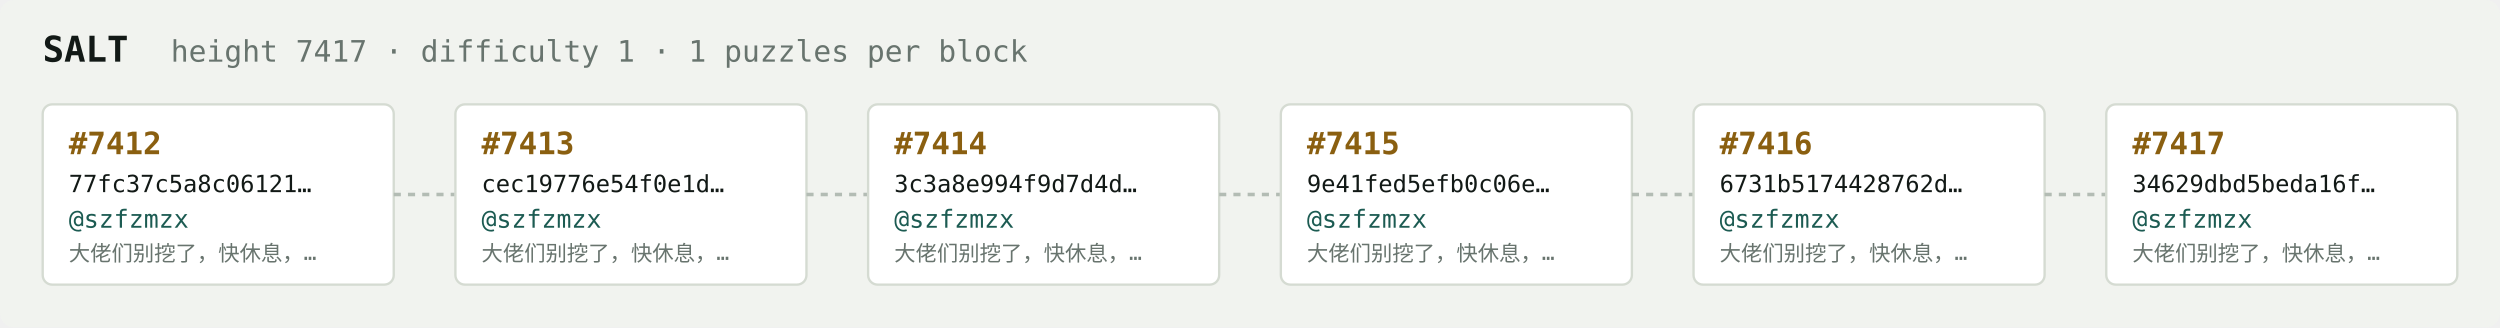
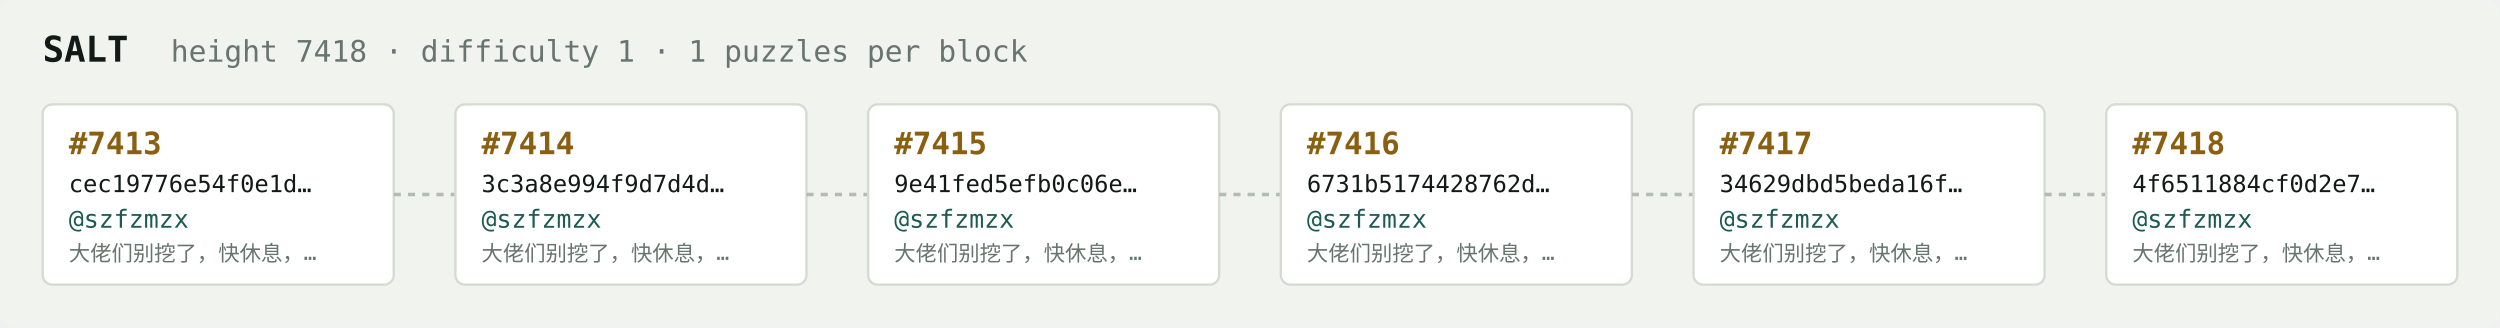
<svg xmlns="http://www.w3.org/2000/svg" width="1054" height="138" viewBox="0 0 1054 138" font-family="ui-monospace,SFMono-Regular,Menlo,monospace">
  <rect fill="#f1f3ef" width="1054" height="138" rx="6" />
  <text x="18" y="26" fill="#121916" font-size="15" font-weight="700">SALT</text>
-   <text x="72" y="26" fill="#68746e" font-size="12.5">height 7417 · difficulty 1 · 1 puzzles per block</text>
+   <text x="72" y="26" fill="#68746e" font-size="12.5">height 7418 · difficulty 1 · 1 puzzles per block</text>
  <rect x="18" y="44" width="148" height="76" rx="4" fill="#ffffff" stroke="#d5dbd2" stroke-width="1" />
-   <text x="29" y="65" fill="#8a5f10" font-size="13" font-weight="700">#7412</text>
-   <text x="29" y="81" fill="#121916" font-size="10">77fc37c5a8c06121…</text>
+   <text x="29" y="65" fill="#8a5f10" font-size="13" font-weight="700">#7413</text>
+   <text x="29" y="81" fill="#121916" font-size="10">cec19776e54f0e1d…</text>
  <text x="29" y="96" fill="#1c5b52" font-size="10.5">@szfzmzx</text>
  <text x="29" y="110" fill="#68746e" font-size="9">大佬们别挖了，快休息，…</text>
  <line x1="166" y1="82.0" x2="192" y2="82.0" stroke="#b3bcb4" stroke-width="1.5" stroke-dasharray="3 3" />
  <rect x="192" y="44" width="148" height="76" rx="4" fill="#ffffff" stroke="#d5dbd2" stroke-width="1" />
-   <text x="203" y="65" fill="#8a5f10" font-size="13" font-weight="700">#7413</text>
-   <text x="203" y="81" fill="#121916" font-size="10">cec19776e54f0e1d…</text>
+   <text x="203" y="65" fill="#8a5f10" font-size="13" font-weight="700">#7414</text>
+   <text x="203" y="81" fill="#121916" font-size="10">3c3a8e994f9d7d4d…</text>
  <text x="203" y="96" fill="#1c5b52" font-size="10.5">@szfzmzx</text>
  <text x="203" y="110" fill="#68746e" font-size="9">大佬们别挖了，快休息，…</text>
  <line x1="340" y1="82.0" x2="366" y2="82.0" stroke="#b3bcb4" stroke-width="1.5" stroke-dasharray="3 3" />
  <rect x="366" y="44" width="148" height="76" rx="4" fill="#ffffff" stroke="#d5dbd2" stroke-width="1" />
-   <text x="377" y="65" fill="#8a5f10" font-size="13" font-weight="700">#7414</text>
-   <text x="377" y="81" fill="#121916" font-size="10">3c3a8e994f9d7d4d…</text>
+   <text x="377" y="65" fill="#8a5f10" font-size="13" font-weight="700">#7415</text>
+   <text x="377" y="81" fill="#121916" font-size="10">9e41fed5efb0c06e…</text>
  <text x="377" y="96" fill="#1c5b52" font-size="10.5">@szfzmzx</text>
  <text x="377" y="110" fill="#68746e" font-size="9">大佬们别挖了，快休息，…</text>
  <line x1="514" y1="82.0" x2="540" y2="82.0" stroke="#b3bcb4" stroke-width="1.5" stroke-dasharray="3 3" />
  <rect x="540" y="44" width="148" height="76" rx="4" fill="#ffffff" stroke="#d5dbd2" stroke-width="1" />
-   <text x="551" y="65" fill="#8a5f10" font-size="13" font-weight="700">#7415</text>
-   <text x="551" y="81" fill="#121916" font-size="10">9e41fed5efb0c06e…</text>
+   <text x="551" y="65" fill="#8a5f10" font-size="13" font-weight="700">#7416</text>
+   <text x="551" y="81" fill="#121916" font-size="10">6731b5174428762d…</text>
  <text x="551" y="96" fill="#1c5b52" font-size="10.5">@szfzmzx</text>
  <text x="551" y="110" fill="#68746e" font-size="9">大佬们别挖了，快休息，…</text>
  <line x1="688" y1="82.0" x2="714" y2="82.0" stroke="#b3bcb4" stroke-width="1.5" stroke-dasharray="3 3" />
  <rect x="714" y="44" width="148" height="76" rx="4" fill="#ffffff" stroke="#d5dbd2" stroke-width="1" />
-   <text x="725" y="65" fill="#8a5f10" font-size="13" font-weight="700">#7416</text>
-   <text x="725" y="81" fill="#121916" font-size="10">6731b5174428762d…</text>
+   <text x="725" y="65" fill="#8a5f10" font-size="13" font-weight="700">#7417</text>
+   <text x="725" y="81" fill="#121916" font-size="10">34629dbd5beda16f…</text>
  <text x="725" y="96" fill="#1c5b52" font-size="10.5">@szfzmzx</text>
  <text x="725" y="110" fill="#68746e" font-size="9">大佬们别挖了，快休息，…</text>
  <line x1="862" y1="82.0" x2="888" y2="82.0" stroke="#b3bcb4" stroke-width="1.5" stroke-dasharray="3 3" />
  <rect x="888" y="44" width="148" height="76" rx="4" fill="#ffffff" stroke="#d5dbd2" stroke-width="1" />
-   <text x="899" y="65" fill="#8a5f10" font-size="13" font-weight="700">#7417</text>
-   <text x="899" y="81" fill="#121916" font-size="10">34629dbd5beda16f…</text>
+   <text x="899" y="65" fill="#8a5f10" font-size="13" font-weight="700">#7418</text>
+   <text x="899" y="81" fill="#121916" font-size="10">4f6511884cf0d2e7…</text>
  <text x="899" y="96" fill="#1c5b52" font-size="10.5">@szfzmzx</text>
  <text x="899" y="110" fill="#68746e" font-size="9">大佬们别挖了，快休息，…</text>
</svg>
